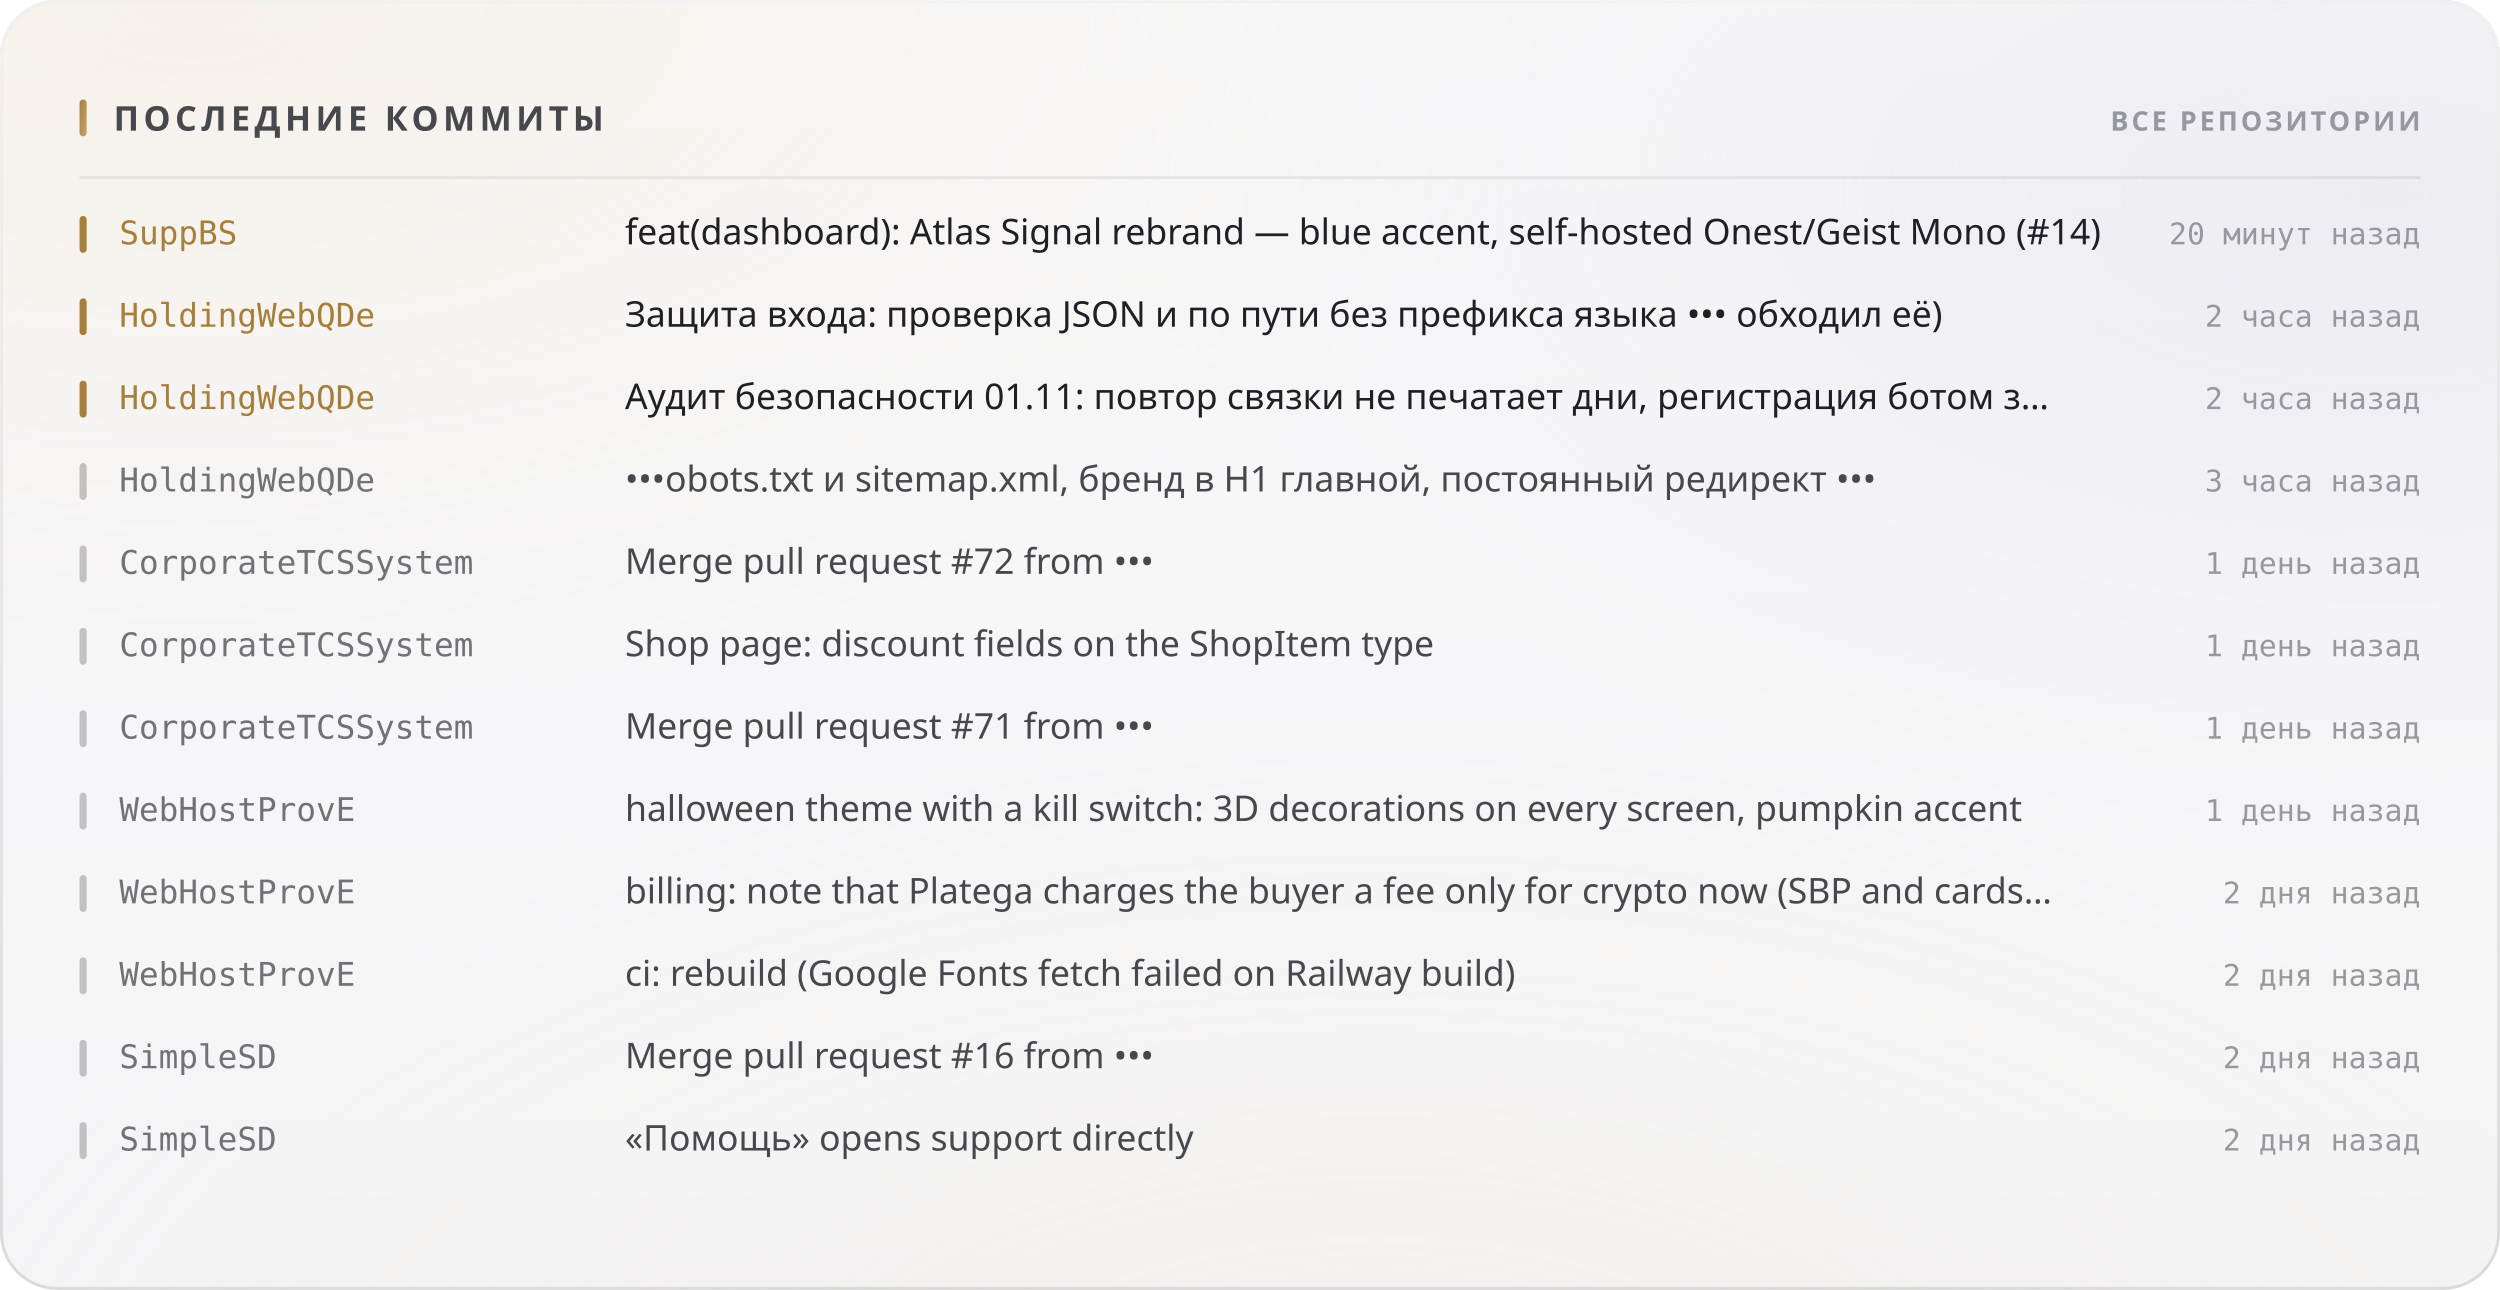
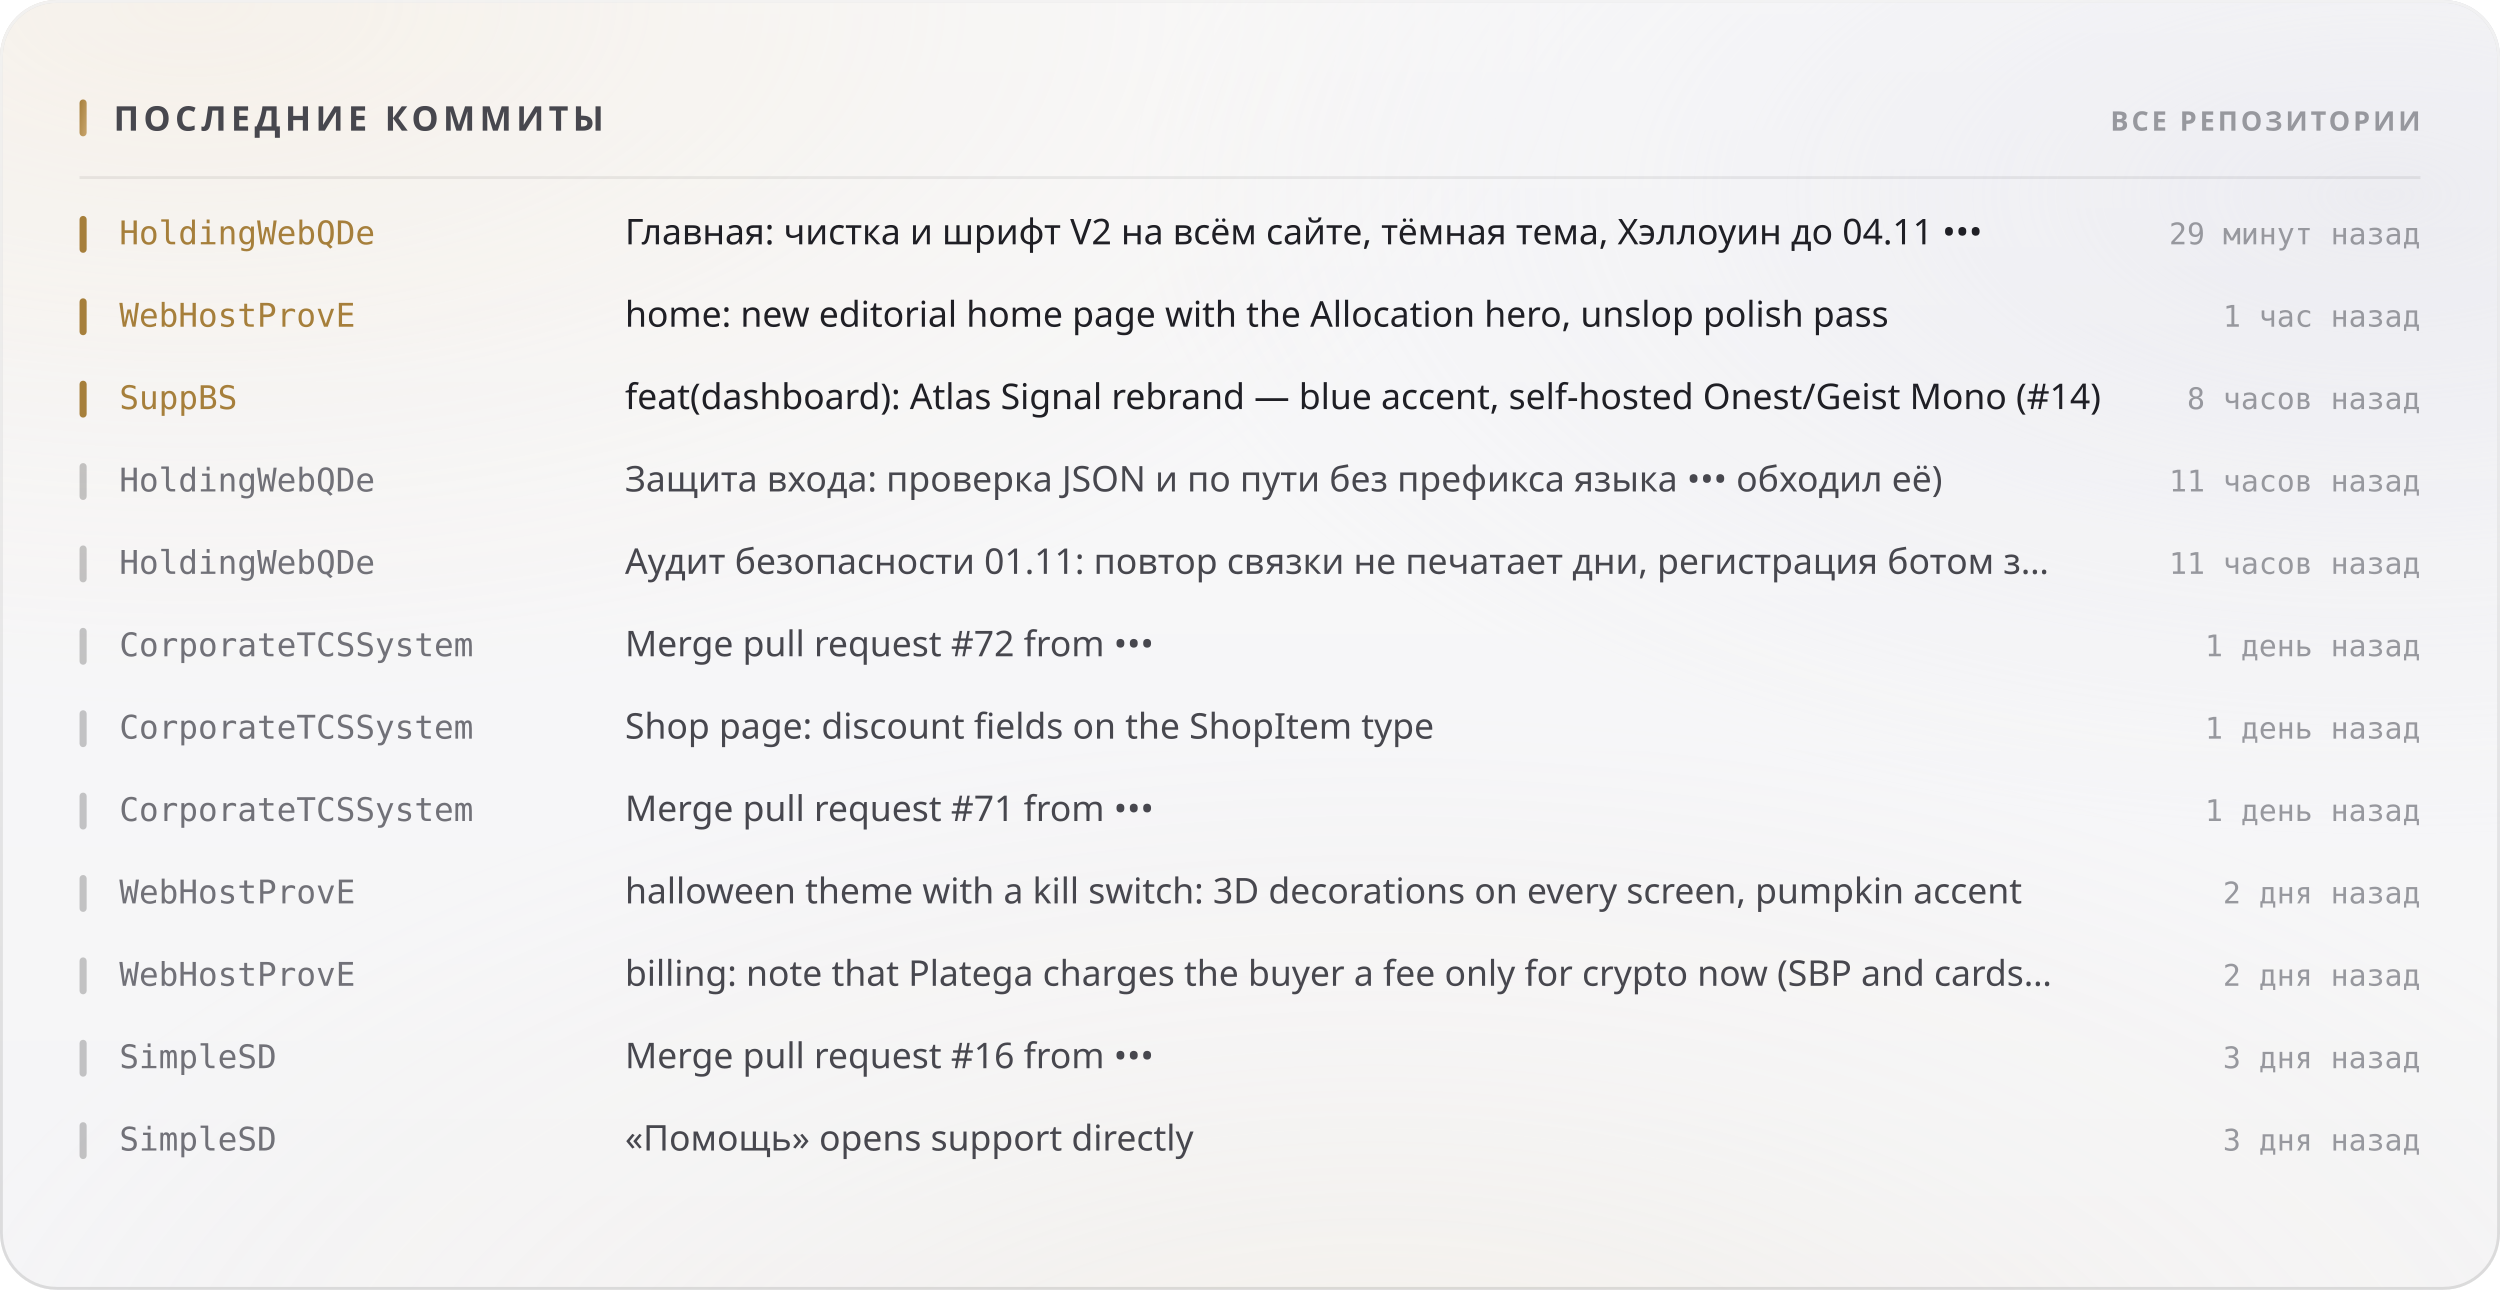
<svg xmlns="http://www.w3.org/2000/svg" width="880" height="454" viewBox="0 0 880 454" role="img">
  <style>
  text { font-family: -apple-system, BlinkMacSystemFont, 'Segoe UI', 'Noto Sans', Helvetica, Arial, sans-serif; }
  .mono { font-family: ui-monospace, 'SF Mono', 'Cascadia Mono', 'DejaVu Sans Mono', Menlo, Consolas, monospace; font-variant-numeric: tabular-nums; }
  .caps { letter-spacing: .1em; text-transform: uppercase; }

  @keyframes sheen  { from { transform: translateX(-120%); } to { transform: translateX(260%); } }
  @keyframes rise   { from { opacity: 0; transform: translateY(6px); } to { opacity: 1; transform: none; } }
  @keyframes slide  { from { opacity: 0; transform: translateX(-8px); } to { opacity: 1; transform: none; } }
  @keyframes grow   { from { transform: scaleY(0); } to { transform: scaleY(1); } }
  @keyframes widen  { from { transform: scaleX(0); } to { transform: scaleX(1); } }
  @keyframes draw   { from { stroke-dashoffset: 200; } to { stroke-dashoffset: 0; } }

  .sheen { animation: sheen 5.5s cubic-bezier(.45,0,.2,1) infinite; }
  .rise  { animation: rise .5s cubic-bezier(.16,1,.3,1) both; }
  .slide { animation: slide .42s cubic-bezier(.16,1,.3,1) both; }
  .bar   { transform-box: fill-box; transform-origin: 50% 100%;
           animation: grow .62s cubic-bezier(.16,1,.3,1) both; }
  .fill  { transform-box: fill-box; transform-origin: 0% 50%;
           animation: widen .8s cubic-bezier(.16,1,.3,1) both; }
  /* The hidden start state lives in the keyframes, never in the static rule.
     A renderer that ignores CSS animations then falls back to the FINISHED
     state — a drawn line, visible text — instead of an empty panel. */
  .spark { stroke-dasharray: 200;
           animation: draw 1.1s cubic-bezier(.16,1,.3,1) both; }

  @media (prefers-reduced-motion: reduce) {
    .sheen { animation: none; opacity: 0; }
    .rise, .slide, .bar, .fill, .spark { animation: none; opacity: 1; transform: none;
                                         stroke-dashoffset: 0; }
  }</style>
  <defs>
    <filter id="grain5" x="0" y="0" width="100%" height="100%">
      <feTurbulence type="fractalNoise" baseFrequency="0.85" numOctaves="3" stitchTiles="stitch" />
      <feColorMatrix type="saturate" values="0" />
    </filter>
    <linearGradient id="accent1" x1="0" y1="0" x2="1" y2="1">
      <stop offset="0%" stop-color="#a67f3b" />
      <stop offset="100%" stop-color="#c8a56c" />
    </linearGradient>
    <radialGradient id="aurora6" cx="0.08" cy="0" r="0.55">
      <stop offset="0%" stop-color="#e7c99a" stop-opacity="0.28" />
      <stop offset="55%" stop-color="#e7c99a" stop-opacity="0.098" />
      <stop offset="100%" stop-color="#e7c99a" stop-opacity="0" />
    </radialGradient>
    <radialGradient id="aurora7" cx="0.95" cy="0.15" r="0.5">
      <stop offset="0%" stop-color="#ccccdb" stop-opacity="0.45" />
      <stop offset="55%" stop-color="#ccccdb" stop-opacity="0.158" />
      <stop offset="100%" stop-color="#ccccdb" stop-opacity="0" />
    </radialGradient>
    <radialGradient id="aurora8" cx="0.55" cy="1.15" r="0.6">
      <stop offset="0%" stop-color="#ead4b3" stop-opacity="0.2" />
      <stop offset="55%" stop-color="#ead4b3" stop-opacity="0.07" />
      <stop offset="100%" stop-color="#ead4b3" stop-opacity="0" />
    </radialGradient>
    <linearGradient id="glass2" x1="0" y1="0" x2="0" y2="1">
      <stop offset="0%" stop-color="#ffffff" stop-opacity="0.42" />
      <stop offset="100%" stop-color="#ffffff" stop-opacity="0.16" />
    </linearGradient>
    <linearGradient id="rim3" x1="0" y1="0" x2="0" y2="1">
      <stop offset="0%" stop-color="#ffffff" stop-opacity="0.7" />
      <stop offset="100%" stop-color="#ffffff" stop-opacity="0.15" />
    </linearGradient>
    <linearGradient id="spec4" x1="0" y1="0" x2="1" y2="0">
      <stop offset="0%" stop-color="#ffffff" stop-opacity="0" />
      <stop offset="35%" stop-color="#ffffff" stop-opacity="0.72" />
      <stop offset="70%" stop-color="#ffffff" stop-opacity="0.252" />
      <stop offset="100%" stop-color="#ffffff" stop-opacity="0" />
    </linearGradient>
  </defs>
  <rect width="880" height="454" rx="20" fill="#f3f3f5" />
  <rect width="880" height="454" rx="20" fill="url(#aurora6)" />
  <rect width="880" height="454" rx="20" fill="url(#aurora7)" />
  <rect width="880" height="454" rx="20" fill="url(#aurora8)" />
  <rect width="880" height="454" rx="20" fill="url(#glass2)" />
  <rect width="880" height="454" rx="20" filter="url(#grain5)" opacity="0.06" style="mix-blend-mode:overlay" />
  <rect x=".5" y=".5" width="879" height="453" rx="19.5" fill="none" stroke="rgba(10,10,12,0.14)" />
  <rect x=".5" y=".5" width="879" height="453" rx="19.5" fill="none" stroke="url(#rim3)" />
  <path d="M20 1 H860" stroke="url(#spec4)" stroke-width="1.2" fill="none" />
  <rect x="28" y="35" width="2.5" height="13" rx="1.25" fill="url(#accent1)" />
  <text x="40" y="46" font-size="12" font-weight="700" fill="#47474e" letter-spacing="0.13em">ПОСЛЕДНИЕ КОММИТЫ</text>
  <text x="852" y="46" font-size="9.5" font-weight="600" fill="#97989e" text-anchor="end" letter-spacing="0.11em">ВСЕ РЕПОЗИТОРИИ</text>
  <path d="M28 62.5 H852" stroke="rgba(10,10,12,0.07)" stroke-width="1" />
  <g class="slide" opacity="1" style="">
    <rect x="28" y="76" width="2.5" height="13" rx="1.25" fill="#a67f3b" />
-     <text x="42" y="86" font-size="11.5" font-weight="500" fill="#a67f3b" class="mono">SuppBS</text>
-     <text x="220" y="86" font-size="12.5" font-weight="400" fill="#1f1f25">feat(dashboard): Atlas Signal rebrand — blue accent, self-hosted Onest/Geist Mono (#14)</text>
-     <text x="852" y="86" font-size="10.5" font-weight="400" fill="#97989e" text-anchor="end" class="mono">20 минут назад</text>
+     <text x="42" y="86" font-size="11.5" font-weight="500" fill="#a67f3b" class="mono">HoldingWebQDe</text>
+     <text x="220" y="86" font-size="12.5" font-weight="400" fill="#1f1f25">Главная: чистка и шрифт V2 на всём сайте, тёмная тема, Хэллоуин до 04.11 •••</text>
+     <text x="852" y="86" font-size="10.5" font-weight="400" fill="#97989e" text-anchor="end" class="mono">29 минут назад</text>
  </g>
  <g class="slide" opacity="1" style=" animation-delay:0.022s;">
    <rect x="28" y="105" width="2.5" height="13" rx="1.25" fill="#a67f3b" />
-     <text x="42" y="115" font-size="11.5" font-weight="500" fill="#a67f3b" class="mono">HoldingWebQDe</text>
-     <text x="220" y="115" font-size="12.5" font-weight="400" fill="#1f1f25">Защита входа: проверка JSON и по пути без префикса языка ••• обходил её)</text>
-     <text x="852" y="115" font-size="10.5" font-weight="400" fill="#97989e" text-anchor="end" class="mono">2 часа назад</text>
+     <text x="42" y="115" font-size="11.5" font-weight="500" fill="#a67f3b" class="mono">WebHostProvE</text>
+     <text x="220" y="115" font-size="12.5" font-weight="400" fill="#1f1f25">home: new editorial home page with the Allocation hero, unslop polish pass</text>
+     <text x="852" y="115" font-size="10.5" font-weight="400" fill="#97989e" text-anchor="end" class="mono">1 час назад</text>
  </g>
  <g class="slide" opacity="1" style=" animation-delay:0.044s;">
    <rect x="28" y="134" width="2.5" height="13" rx="1.25" fill="#a67f3b" />
-     <text x="42" y="144" font-size="11.5" font-weight="500" fill="#a67f3b" class="mono">HoldingWebQDe</text>
-     <text x="220" y="144" font-size="12.5" font-weight="400" fill="#1f1f25">Аудит безопасности 01.11: повтор связки не печатает дни, регистрация ботом з…</text>
-     <text x="852" y="144" font-size="10.5" font-weight="400" fill="#97989e" text-anchor="end" class="mono">2 часа назад</text>
+     <text x="42" y="144" font-size="11.5" font-weight="500" fill="#a67f3b" class="mono">SuppBS</text>
+     <text x="220" y="144" font-size="12.5" font-weight="400" fill="#1f1f25">feat(dashboard): Atlas Signal rebrand — blue accent, self-hosted Onest/Geist Mono (#14)</text>
+     <text x="852" y="144" font-size="10.5" font-weight="400" fill="#97989e" text-anchor="end" class="mono">8 часов назад</text>
  </g>
  <g class="slide" opacity="1" style=" animation-delay:0.066s;">
    <rect x="28" y="163" width="2.5" height="13" rx="1.25" fill="rgba(10,10,12,0.22)" />
    <text x="42" y="173" font-size="11.5" font-weight="500" fill="#717178" class="mono">HoldingWebQDe</text>
-     <text x="220" y="173" font-size="12.5" font-weight="400" fill="#47474e">•••obots.txt и sitemap.xml, бренд в H1 главной, постоянный редирект •••</text>
-     <text x="852" y="173" font-size="10.5" font-weight="400" fill="#97989e" text-anchor="end" class="mono">3 часа назад</text>
+     <text x="220" y="173" font-size="12.5" font-weight="400" fill="#47474e">Защита входа: проверка JSON и по пути без префикса языка ••• обходил её)</text>
+     <text x="852" y="173" font-size="10.5" font-weight="400" fill="#97989e" text-anchor="end" class="mono">11 часов назад</text>
  </g>
  <g class="slide" opacity="1" style=" animation-delay:0.088s;">
    <rect x="28" y="192" width="2.5" height="13" rx="1.25" fill="rgba(10,10,12,0.22)" />
-     <text x="42" y="202" font-size="11.5" font-weight="500" fill="#717178" class="mono">CorporateTCSSystem</text>
-     <text x="220" y="202" font-size="12.5" font-weight="400" fill="#47474e">Merge pull request #72 from •••</text>
-     <text x="852" y="202" font-size="10.5" font-weight="400" fill="#97989e" text-anchor="end" class="mono">1 день назад</text>
+     <text x="42" y="202" font-size="11.5" font-weight="500" fill="#717178" class="mono">HoldingWebQDe</text>
+     <text x="220" y="202" font-size="12.5" font-weight="400" fill="#47474e">Аудит безопасности 01.11: повтор связки не печатает дни, регистрация ботом з…</text>
+     <text x="852" y="202" font-size="10.5" font-weight="400" fill="#97989e" text-anchor="end" class="mono">11 часов назад</text>
  </g>
  <g class="slide" opacity="1" style=" animation-delay:0.110s;">
    <rect x="28" y="221" width="2.5" height="13" rx="1.25" fill="rgba(10,10,12,0.22)" />
    <text x="42" y="231" font-size="11.5" font-weight="500" fill="#717178" class="mono">CorporateTCSSystem</text>
-     <text x="220" y="231" font-size="12.5" font-weight="400" fill="#47474e">Shop page: discount fields on the ShopItem type</text>
+     <text x="220" y="231" font-size="12.5" font-weight="400" fill="#47474e">Merge pull request #72 from •••</text>
    <text x="852" y="231" font-size="10.5" font-weight="400" fill="#97989e" text-anchor="end" class="mono">1 день назад</text>
  </g>
  <g class="slide" opacity="1" style=" animation-delay:0.132s;">
    <rect x="28" y="250" width="2.5" height="13" rx="1.25" fill="rgba(10,10,12,0.22)" />
    <text x="42" y="260" font-size="11.5" font-weight="500" fill="#717178" class="mono">CorporateTCSSystem</text>
-     <text x="220" y="260" font-size="12.5" font-weight="400" fill="#47474e">Merge pull request #71 from •••</text>
+     <text x="220" y="260" font-size="12.5" font-weight="400" fill="#47474e">Shop page: discount fields on the ShopItem type</text>
    <text x="852" y="260" font-size="10.5" font-weight="400" fill="#97989e" text-anchor="end" class="mono">1 день назад</text>
  </g>
  <g class="slide" opacity="1" style=" animation-delay:0.154s;">
    <rect x="28" y="279" width="2.5" height="13" rx="1.25" fill="rgba(10,10,12,0.22)" />
-     <text x="42" y="289" font-size="11.5" font-weight="500" fill="#717178" class="mono">WebHostProvE</text>
-     <text x="220" y="289" font-size="12.5" font-weight="400" fill="#47474e">halloween theme with a kill switch: 3D decorations on every screen, pumpkin accent</text>
+     <text x="42" y="289" font-size="11.5" font-weight="500" fill="#717178" class="mono">CorporateTCSSystem</text>
+     <text x="220" y="289" font-size="12.5" font-weight="400" fill="#47474e">Merge pull request #71 from •••</text>
    <text x="852" y="289" font-size="10.5" font-weight="400" fill="#97989e" text-anchor="end" class="mono">1 день назад</text>
  </g>
  <g class="slide" opacity="1" style=" animation-delay:0.176s;">
    <rect x="28" y="308" width="2.5" height="13" rx="1.25" fill="rgba(10,10,12,0.22)" />
    <text x="42" y="318" font-size="11.5" font-weight="500" fill="#717178" class="mono">WebHostProvE</text>
-     <text x="220" y="318" font-size="12.5" font-weight="400" fill="#47474e">billing: note that Platega charges the buyer a fee only for crypto now (SBP and cards…</text>
+     <text x="220" y="318" font-size="12.5" font-weight="400" fill="#47474e">halloween theme with a kill switch: 3D decorations on every screen, pumpkin accent</text>
    <text x="852" y="318" font-size="10.5" font-weight="400" fill="#97989e" text-anchor="end" class="mono">2 дня назад</text>
  </g>
  <g class="slide" opacity="1" style=" animation-delay:0.198s;">
    <rect x="28" y="337" width="2.5" height="13" rx="1.25" fill="rgba(10,10,12,0.22)" />
    <text x="42" y="347" font-size="11.5" font-weight="500" fill="#717178" class="mono">WebHostProvE</text>
-     <text x="220" y="347" font-size="12.5" font-weight="400" fill="#47474e">ci: rebuild (Google Fonts fetch failed on Railway build)</text>
+     <text x="220" y="347" font-size="12.5" font-weight="400" fill="#47474e">billing: note that Platega charges the buyer a fee only for crypto now (SBP and cards…</text>
    <text x="852" y="347" font-size="10.5" font-weight="400" fill="#97989e" text-anchor="end" class="mono">2 дня назад</text>
  </g>
  <g class="slide" opacity="1" style=" animation-delay:0.220s;">
    <rect x="28" y="366" width="2.5" height="13" rx="1.25" fill="rgba(10,10,12,0.22)" />
    <text x="42" y="376" font-size="11.5" font-weight="500" fill="#717178" class="mono">SimpleSD</text>
    <text x="220" y="376" font-size="12.5" font-weight="400" fill="#47474e">Merge pull request #16 from •••</text>
-     <text x="852" y="376" font-size="10.5" font-weight="400" fill="#97989e" text-anchor="end" class="mono">2 дня назад</text>
+     <text x="852" y="376" font-size="10.5" font-weight="400" fill="#97989e" text-anchor="end" class="mono">3 дня назад</text>
  </g>
  <g class="slide" opacity="1" style=" animation-delay:0.242s;">
    <rect x="28" y="395" width="2.5" height="13" rx="1.25" fill="rgba(10,10,12,0.22)" />
    <text x="42" y="405" font-size="11.5" font-weight="500" fill="#717178" class="mono">SimpleSD</text>
    <text x="220" y="405" font-size="12.5" font-weight="400" fill="#47474e">«Помощь» opens support directly</text>
-     <text x="852" y="405" font-size="10.5" font-weight="400" fill="#97989e" text-anchor="end" class="mono">2 дня назад</text>
+     <text x="852" y="405" font-size="10.5" font-weight="400" fill="#97989e" text-anchor="end" class="mono">3 дня назад</text>
  </g>
</svg>
